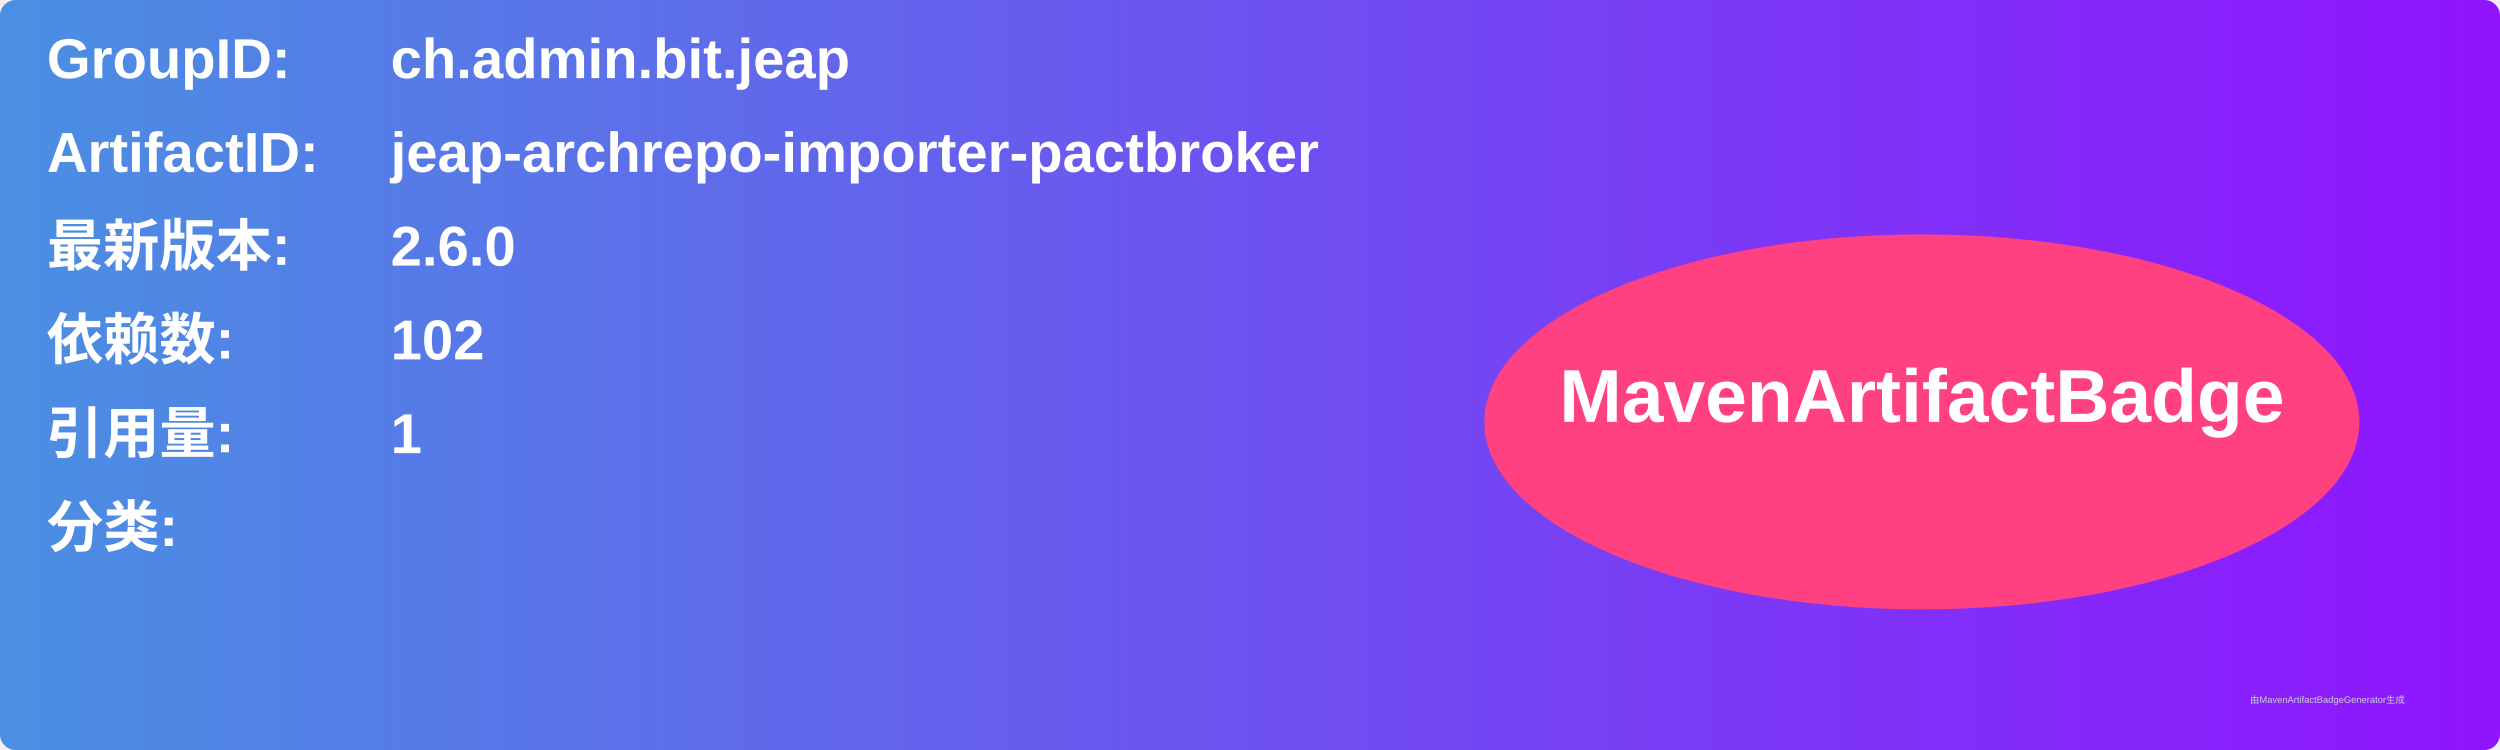
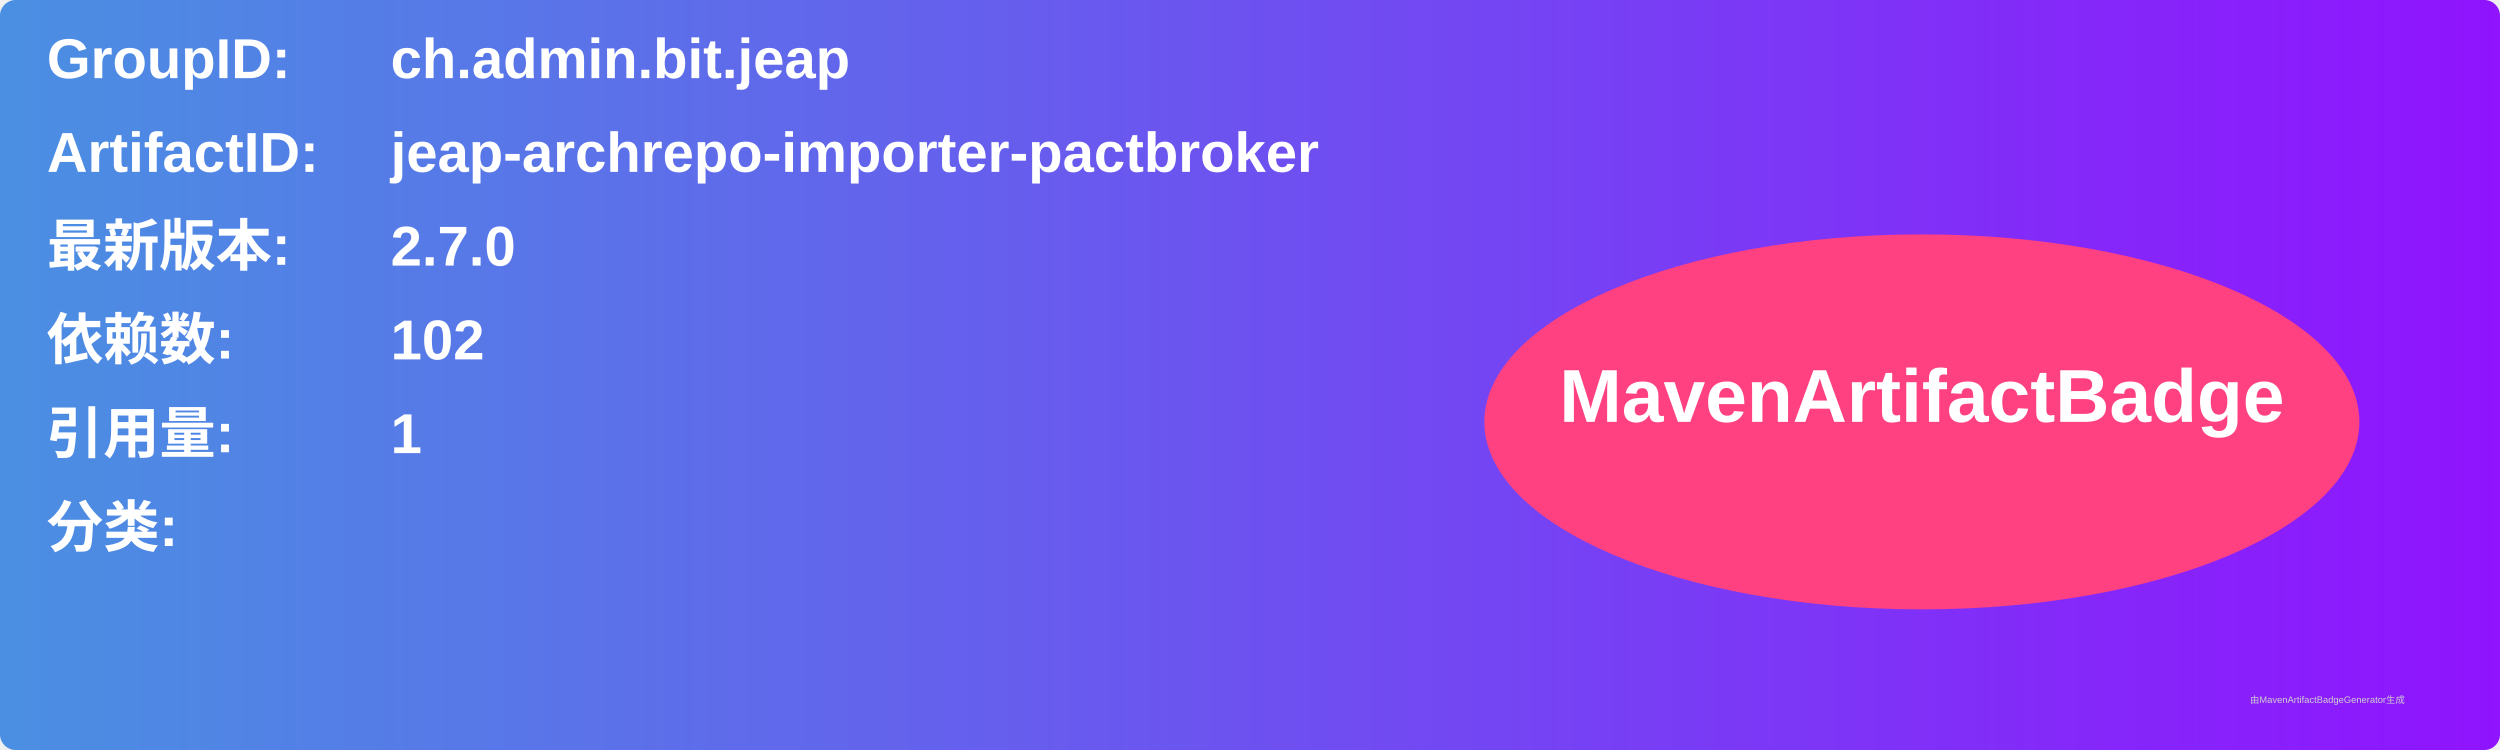
<svg xmlns="http://www.w3.org/2000/svg" width="800" height="240" viewBox="0 0 800 240">
  <linearGradient id="grad" x1="0%" y1="0%" x2="100%" y2="0%">
    <stop offset="0%" stop-color="#4a90e2" />
    <stop offset="100%" stop-color="#9013fe" />
  </linearGradient>
  <rect width="100%" height="100%" rx="5" ry="5" fill="url(#grad)" />
  <g transform="translate(15, 15)">
    <text x="0" y="10" font-family="Arial" font-size="18" fill="white" font-weight="bold" width="260">GroupID:</text>
    <text x="110" y="10" font-family="Arial" font-size="18" fill="white" font-weight="bold" width="460">ch.admin.bit.jeap</text>
    <text x="0" y="40" font-family="Arial" font-size="18" fill="white" font-weight="bold" width="260">ArtifactID:</text>
    <text x="110" y="40" font-family="Arial" font-size="18" fill="white" font-weight="bold" width="460">jeap-archrepo-importer-pactbroker</text>
    <text x="0" y="70" font-family="Arial" font-size="18" fill="white" font-weight="bold">最新版本:</text>
    <text x="110" y="70" font-family="Arial" font-size="18" fill="white" font-weight="bold">
-       <tspan font-weight="bold">2.6.0</tspan>
+       <tspan font-weight="bold">2.7.0</tspan>
    </text>
    <text x="0" y="100" font-family="Arial" font-size="18" fill="white" font-weight="bold">依赖数: </text>
    <text x="110" y="100" font-family="Arial" font-size="18" fill="white">
      <tspan font-weight="bold">102</tspan>
    </text>
    <text x="0" y="130" font-family="Arial" font-size="18" fill="white" font-weight="bold">引用量: </text>
    <text x="110" y="130" font-family="Arial" font-size="18" fill="white">
      <tspan font-weight="bold">1</tspan>
    </text>
    <text x="0" y="160" font-family="Arial" font-size="18" fill="white" font-weight="bold">分类:</text>
    <text x="10" y="190" font-family="Arial" font-size="10" fill="white">
      <tspan font-weight="bold" />
    </text>
    <ellipse cx="600" cy="120" rx="140" ry="60" fill="#ff4081" />
    <text x="600" y="120" text-anchor="middle" font-family="Arial" font-size="24" fill="white" font-weight="bold">MavenArtifactBadge</text>
  </g>
  <text x="720" y="225" font-family="Arial" font-size="3" fill="#d0d0d0">由MavenArtifactBadgeGenerator生成</text>
</svg>
